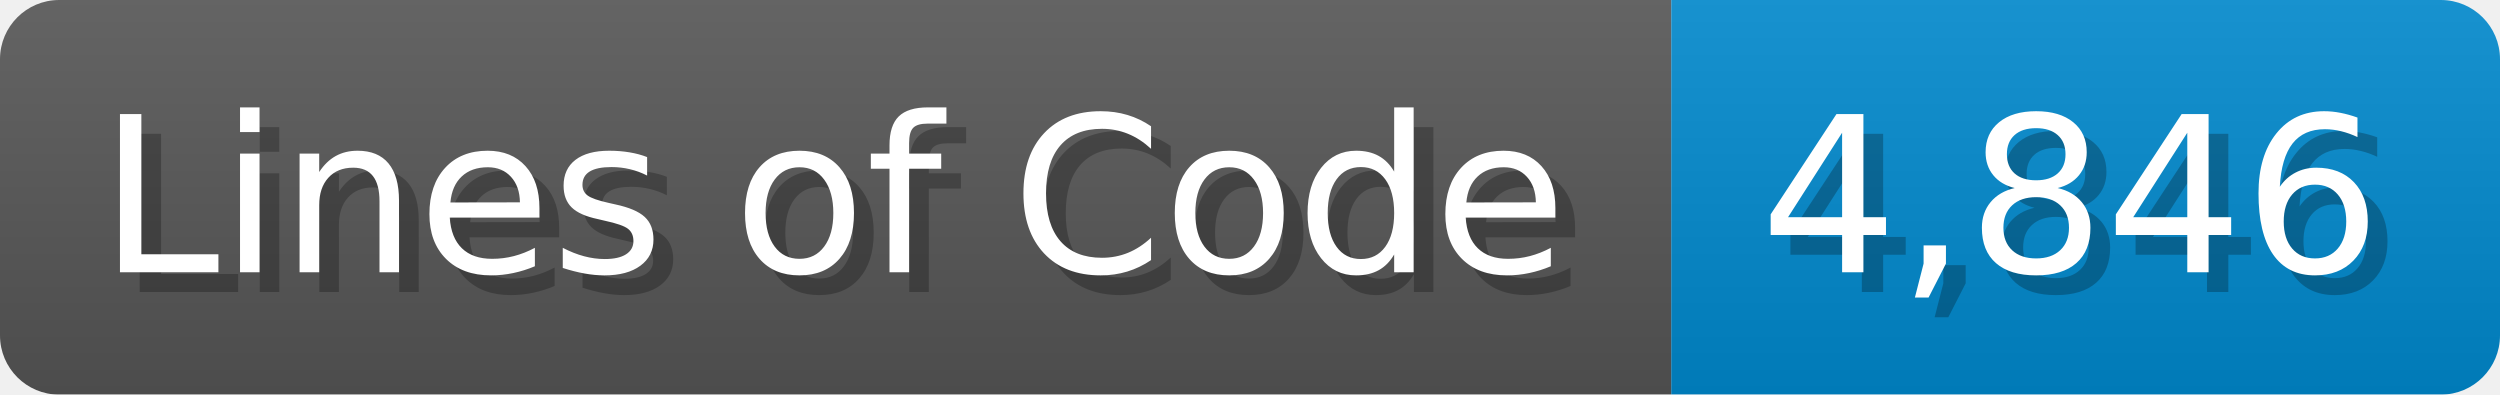
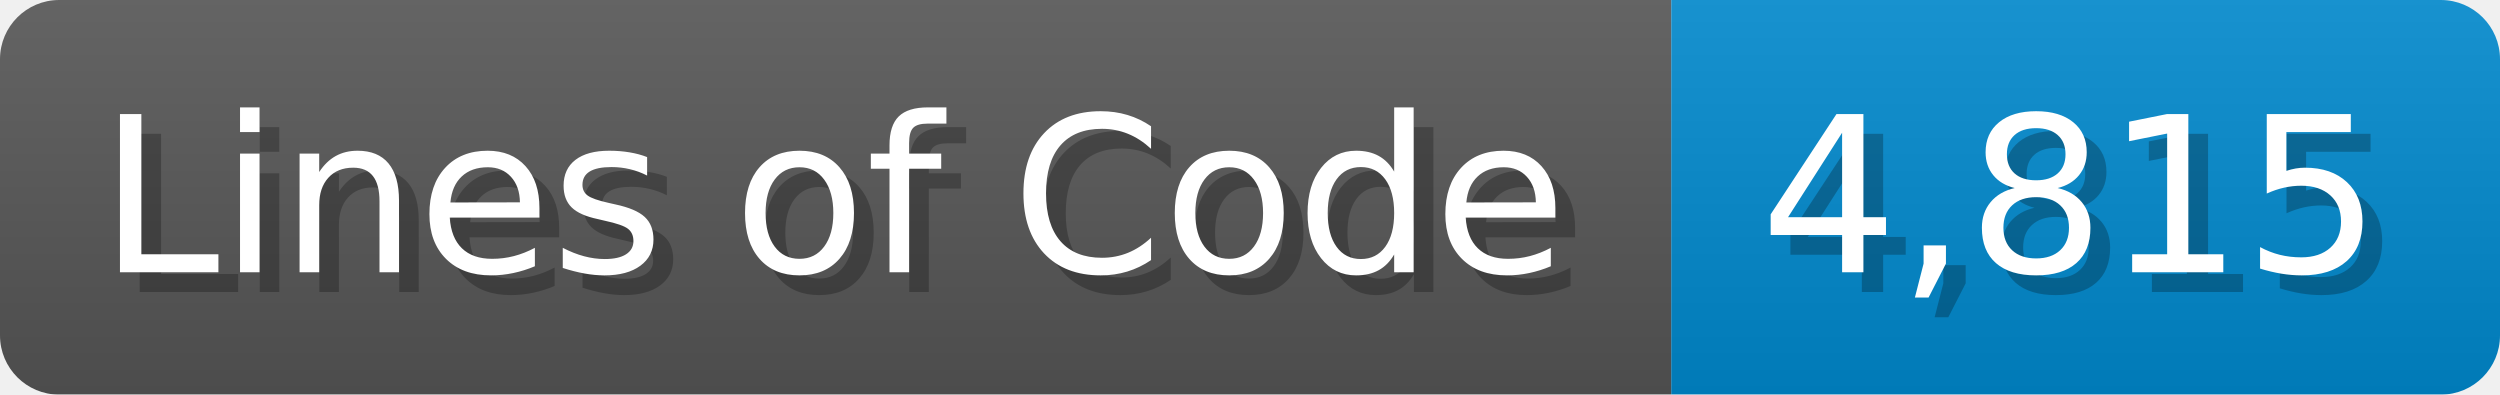
<svg xmlns="http://www.w3.org/2000/svg" width="126.7" height="20" viewBox="0 0 1267 200">
  <linearGradient id="a" x2="0" y2="100%">
    <stop offset="0" stop-opacity=".1" stop-color="#EEE" />
    <stop offset="1" stop-opacity=".1" />
  </linearGradient>
  <mask id="m">
    <rect width="1267" height="200" rx="30" fill="#FFF" />
  </mask>
  <g mask="url(#m)">
    <rect width="847" height="200" fill="#555" />
    <rect width="420" height="200" fill="#08C" x="847" />
    <rect width="1267" height="200" fill="url(#a)" />
  </g>
  <g fill="#fff" text-anchor="start" font-family="Verdana,DejaVu Sans,sans-serif" font-size="110">
    <text x="60" y="148" textLength="747" fill="#000" opacity="0.25">Lines of Code</text>
    <text x="50" y="138" textLength="747">Lines of Code</text>
-     <text x="902" y="148" textLength="320" fill="#000" opacity="0.25">4,846</text>
-     <text x="892" y="138" textLength="320">4,846</text>
+     <text x="902" y="148" textLength="320" fill="#000" opacity="0.25">4,815</text>
+     <text x="892" y="138" textLength="320">4,815</text>
  </g>
</svg>
